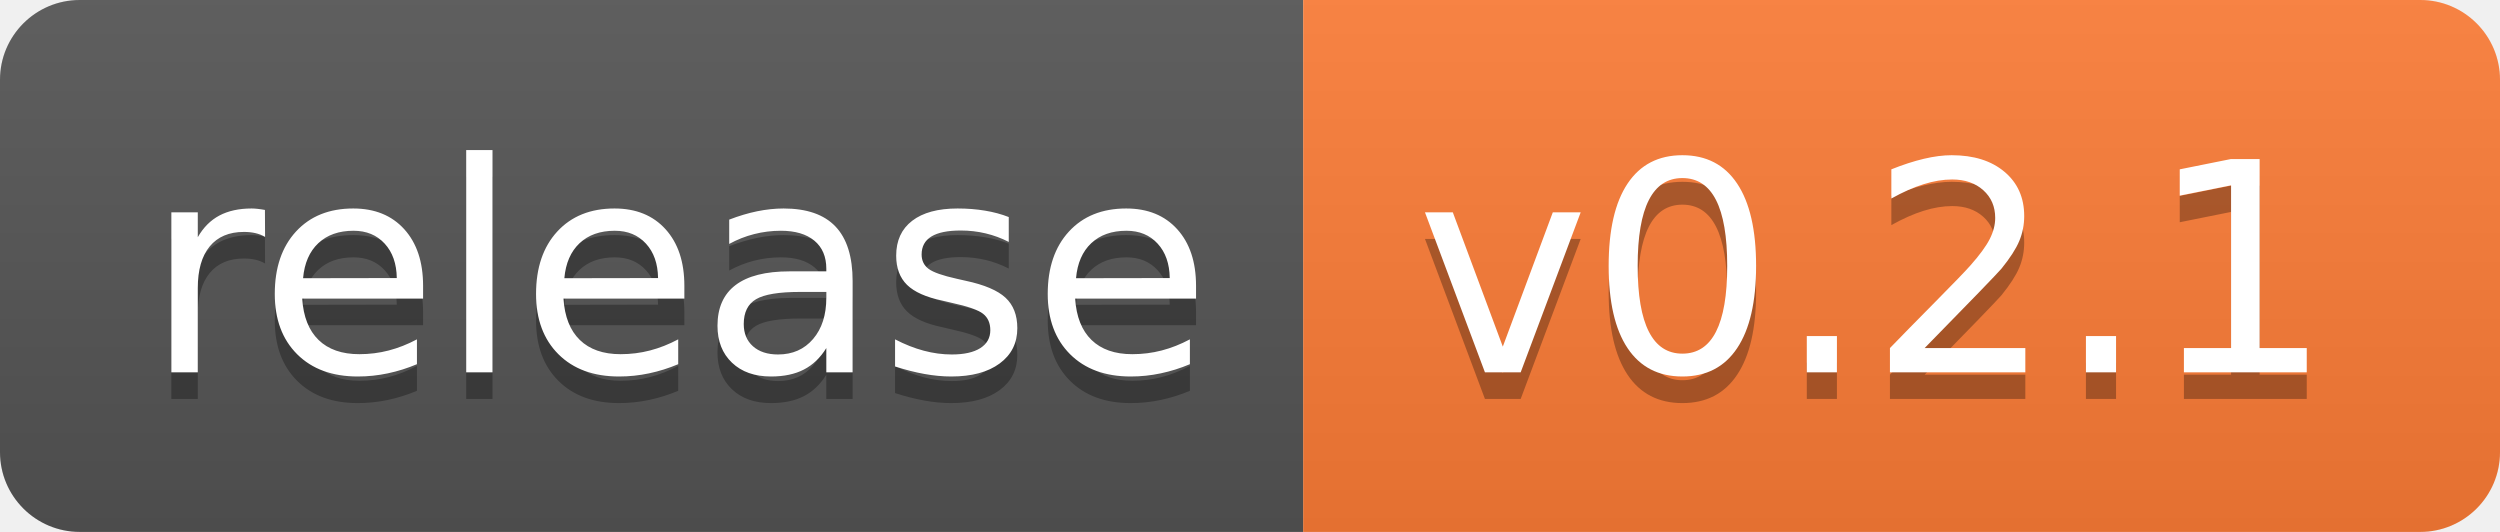
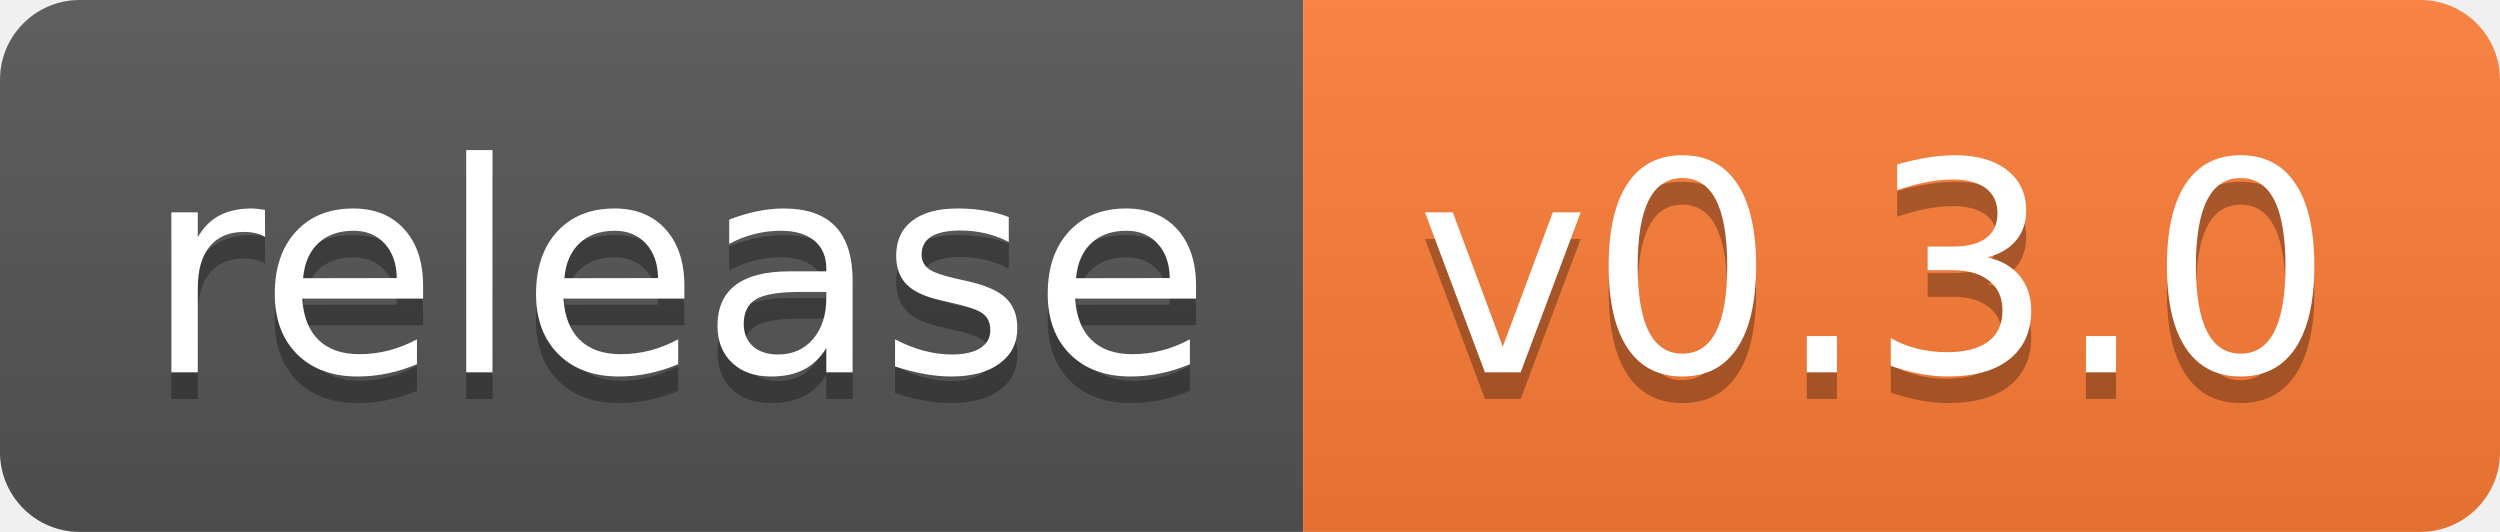
- <svg xmlns="http://www.w3.org/2000/svg" width="94" height="20" role="img" aria-label="release: v0.2.1">
+ <svg xmlns="http://www.w3.org/2000/svg" width="94" height="20" role="img" aria-label="release: v0.3.0">
  <linearGradient id="s" x2="0" y2="100%">
    <stop offset="0" stop-color="#bbb" stop-opacity=".1" />
    <stop offset="1" stop-opacity=".1" />
  </linearGradient>
  <clipPath id="r">
    <rect width="94" height="20" rx="3" fill="#fff" />
  </clipPath>
  <g clip-path="url(#r)">
    <rect width="49" height="20" fill="#555" />
    <rect x="49" width="45" height="20" fill="#fe7d37" />
    <rect width="94" height="20" fill="url(#s)" />
  </g>
  <g fill="#fff" text-anchor="middle" font-family="Verdana,Geneva,DejaVu Sans,sans-serif" text-rendering="geometricPrecision" font-size="110">
    <text aria-hidden="true" x="255" y="150" fill="#010101" fill-opacity=".3" transform="scale(.1)" textLength="390">release</text>
    <text x="255" y="140" transform="scale(.1)" fill="#fff" textLength="390">release</text>
-     <text aria-hidden="true" x="705" y="150" fill="#010101" fill-opacity=".3" transform="scale(.1)" textLength="350">v0.2.1</text>
-     <text x="705" y="140" transform="scale(.1)" fill="#fff" textLength="350">v0.2.1</text>
+     <text aria-hidden="true" x="705" y="150" fill="#010101" fill-opacity=".3" transform="scale(.1)" textLength="350">v0.3.0</text>
+     <text x="705" y="140" transform="scale(.1)" fill="#fff" textLength="350">v0.3.0</text>
  </g>
</svg>
